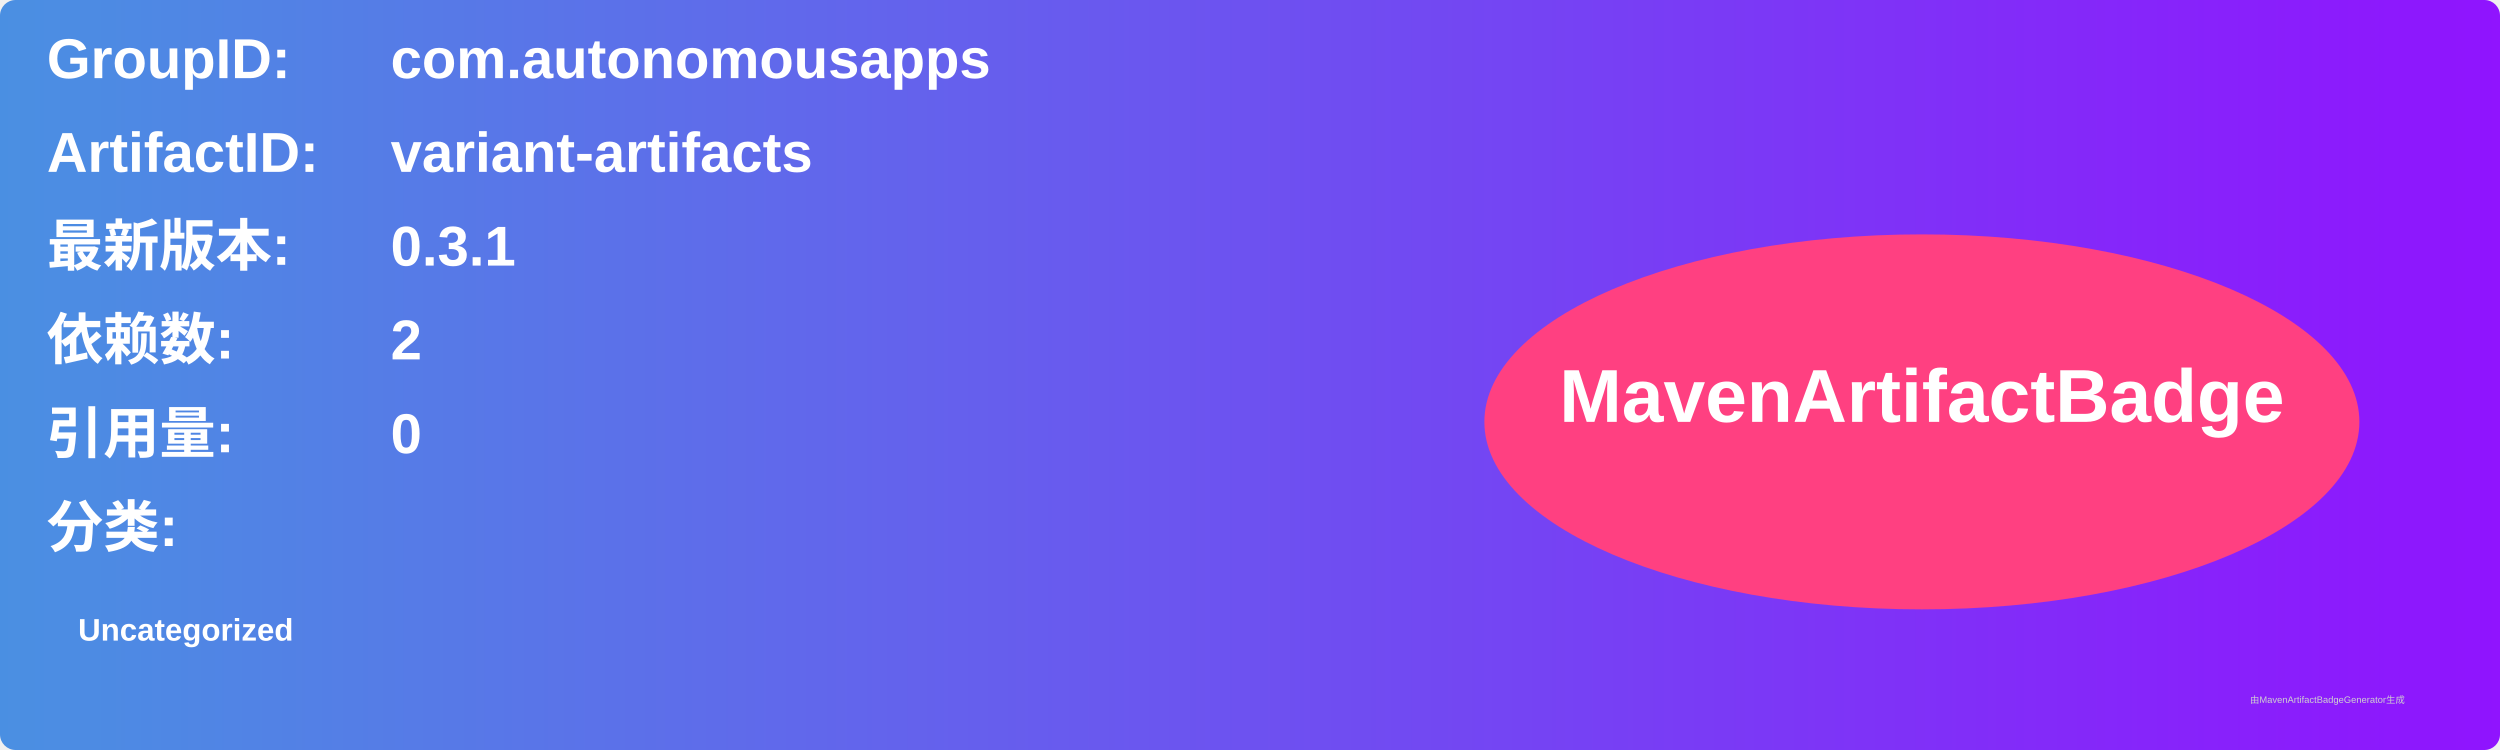
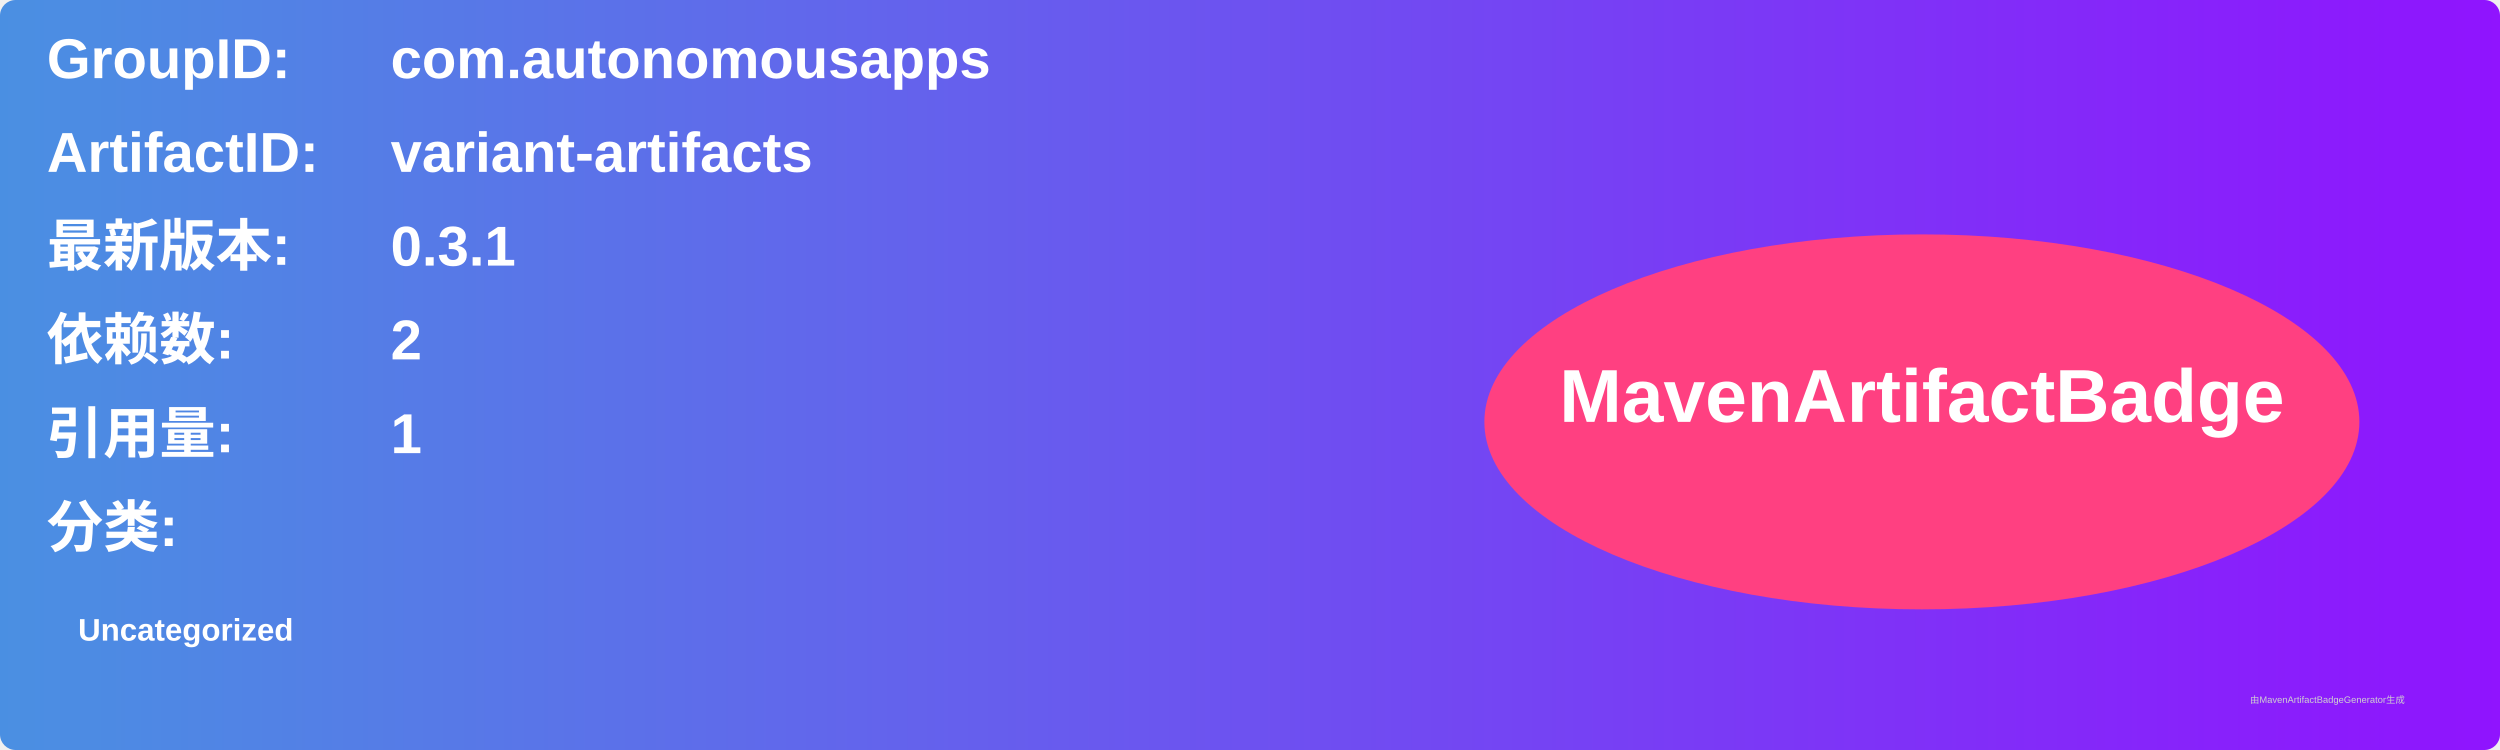
<svg xmlns="http://www.w3.org/2000/svg" width="800" height="240" viewBox="0 0 800 240">
  <linearGradient id="grad" x1="0%" y1="0%" x2="100%" y2="0%">
    <stop offset="0%" stop-color="#4a90e2" />
    <stop offset="100%" stop-color="#9013fe" />
  </linearGradient>
  <rect width="100%" height="100%" rx="5" ry="5" fill="url(#grad)" />
  <g transform="translate(15, 15)">
    <text x="0" y="10" font-family="Arial" font-size="18" fill="white" font-weight="bold" width="260">GroupID:</text>
    <text x="110" y="10" font-family="Arial" font-size="18" fill="white" font-weight="bold" width="460">com.autonomousapps</text>
    <text x="0" y="40" font-family="Arial" font-size="18" fill="white" font-weight="bold" width="260">ArtifactID:</text>
    <text x="110" y="40" font-family="Arial" font-size="18" fill="white" font-weight="bold" width="460">variant-artifacts</text>
    <text x="0" y="70" font-family="Arial" font-size="18" fill="white" font-weight="bold">最新版本:</text>
    <text x="110" y="70" font-family="Arial" font-size="18" fill="white" font-weight="bold">
      <tspan font-weight="bold">0.3.1</tspan>
    </text>
    <text x="0" y="100" font-family="Arial" font-size="18" fill="white" font-weight="bold">依赖数: </text>
    <text x="110" y="100" font-family="Arial" font-size="18" fill="white">
      <tspan font-weight="bold">2</tspan>
    </text>
    <text x="0" y="130" font-family="Arial" font-size="18" fill="white" font-weight="bold">引用量: </text>
    <text x="110" y="130" font-family="Arial" font-size="18" fill="white">
-       <tspan font-weight="bold">0</tspan>
+       <tspan font-weight="bold">1</tspan>
    </text>
    <text x="0" y="160" font-family="Arial" font-size="18" fill="white" font-weight="bold">分类:</text>
    <text x="10" y="190" font-family="Arial" font-size="10" fill="white">
      <tspan font-weight="bold">Uncategorized</tspan>
    </text>
    <ellipse cx="600" cy="120" rx="140" ry="60" fill="#ff4081" />
    <text x="600" y="120" text-anchor="middle" font-family="Arial" font-size="24" fill="white" font-weight="bold">MavenArtifactBadge</text>
  </g>
  <text x="720" y="225" font-family="Arial" font-size="3" fill="#d0d0d0">由MavenArtifactBadgeGenerator生成</text>
</svg>
